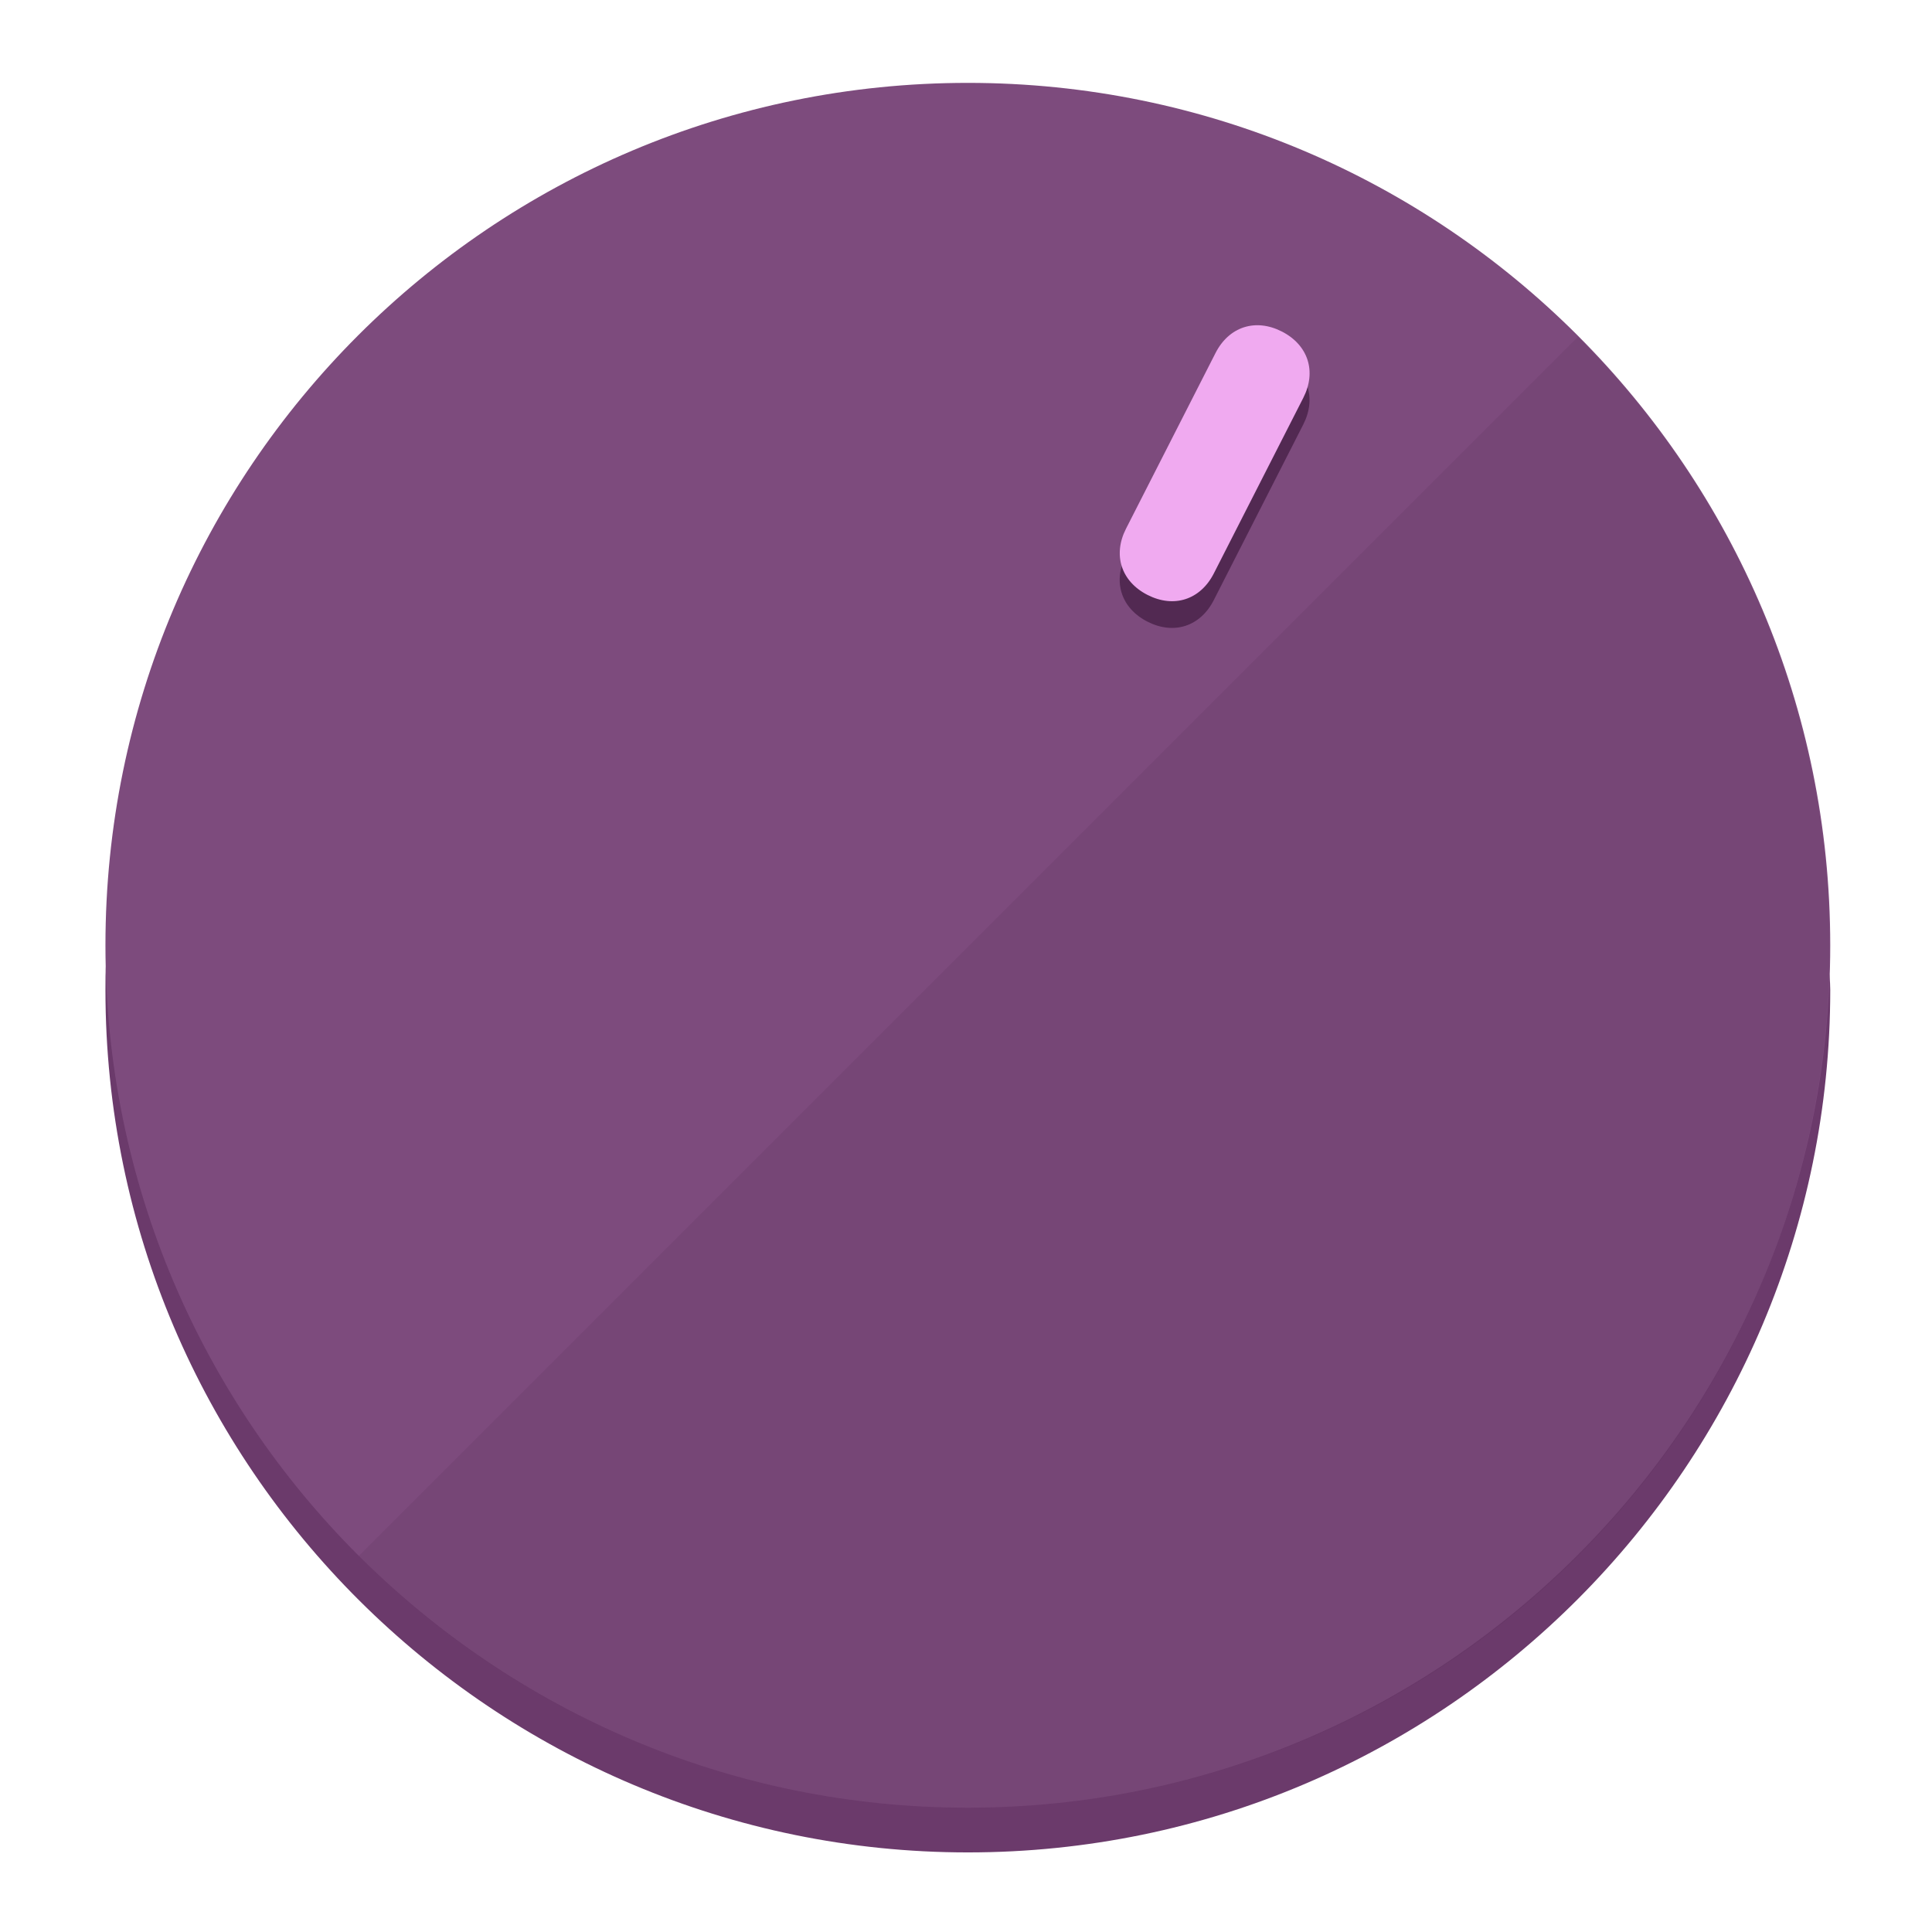
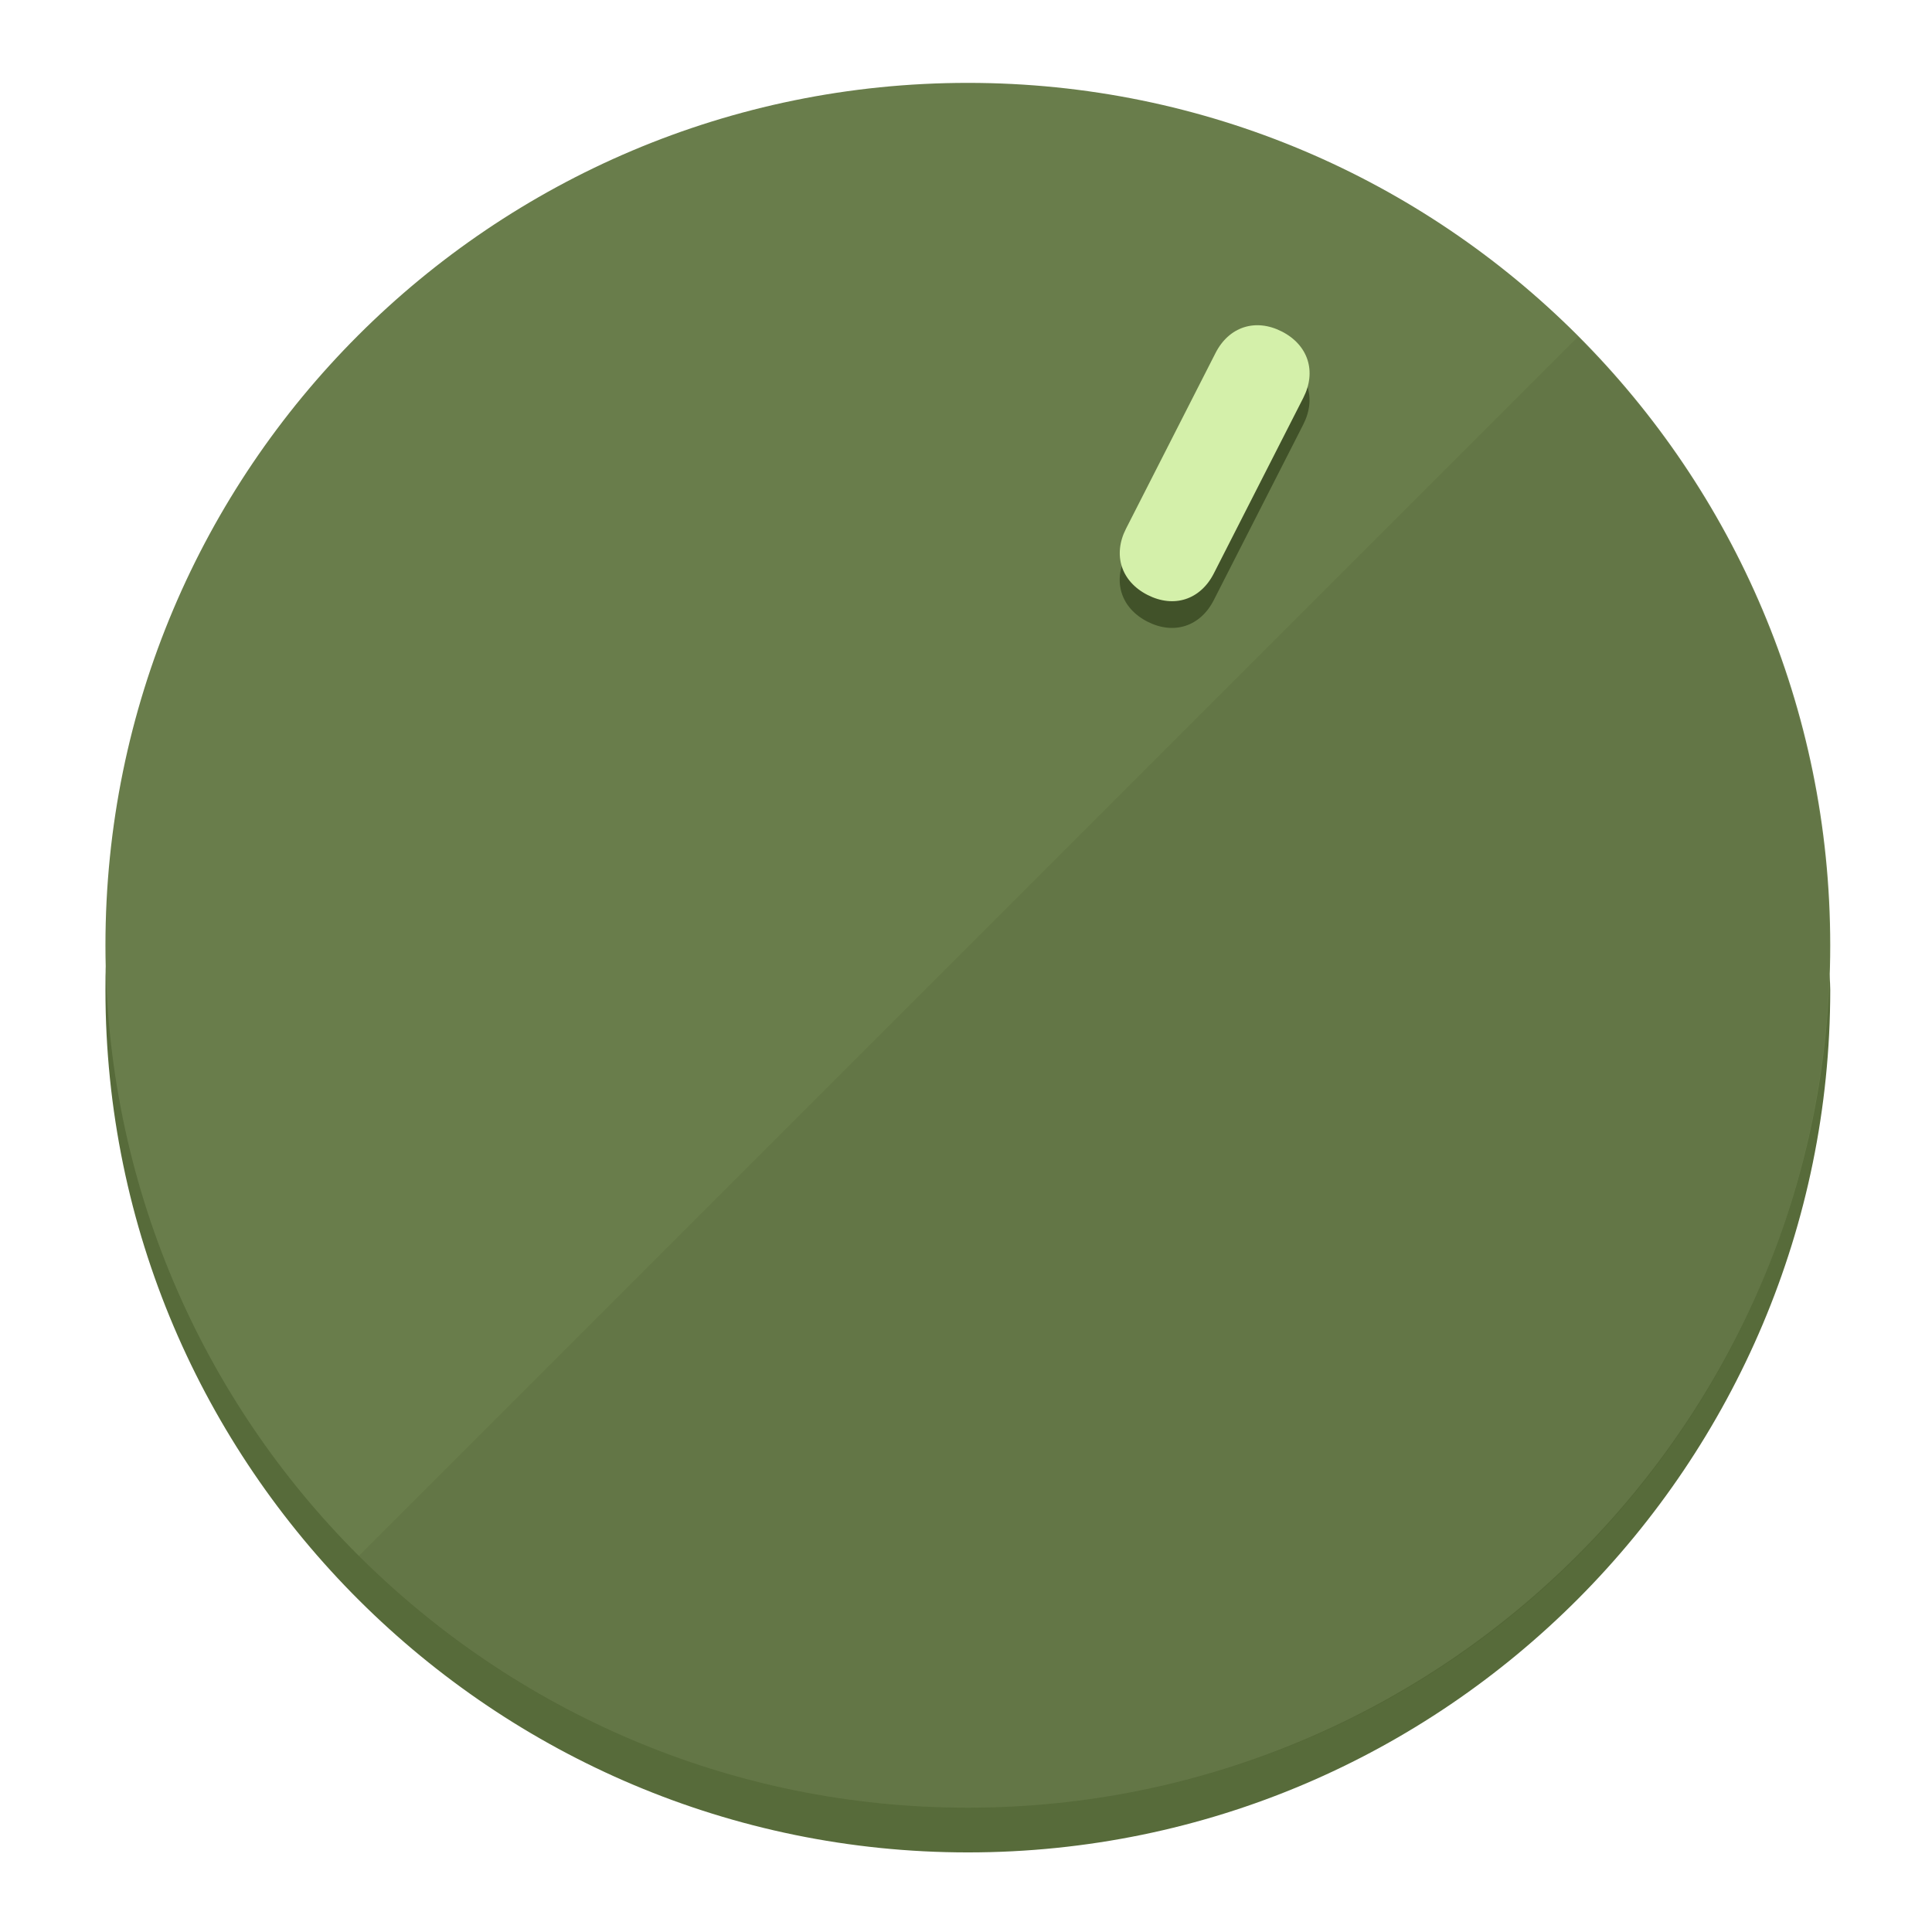
<svg xmlns="http://www.w3.org/2000/svg" height="120px" width="120px" version="1.1" id="Layer_1" viewBox="0 0 496.8 496.8" xml:space="preserve">
  <defs id="defs23" />
  <g id="g3158">
-     <path style="display:inline;fill:#6B3A6B;fill-opacity:1;stroke-width:1.584" d="m 248.875,445.92 c 116.582,0 212.89,-91.238 220.493,-205.286 0,5.069 1.267,8.87 1.267,13.939 0,121.651 -98.842,221.76 -221.76,221.76 -121.651,0 -221.76,-98.842 -221.76,-221.76 0,-5.069 0,-8.87 1.267,-13.939 7.603,114.048 103.91,205.286 220.493,205.286 z" id="path8" />
-     <circle style="display:inline;fill:#7D4B7D;fill-opacity:1;stroke-width:1.584" cx="248.875" cy="243.071" r="221.76" id="circle12" />
-     <path style="display:inline;fill:#522952;fill-opacity:0.154;stroke-width:1.587" d="m 405.744,86.606 c 86.308,86.308 86.308,227.193 0,313.5 -86.308,86.308 -227.193,86.308 -313.5,0" id="path14" />
+     <path style="display:inline;fill:#576B3A;fill-opacity:1;stroke-width:1.584" d="m 248.875,445.92 c 116.582,0 212.89,-91.238 220.493,-205.286 0,5.069 1.267,8.87 1.267,13.939 0,121.651 -98.842,221.76 -221.76,221.76 -121.651,0 -221.76,-98.842 -221.76,-221.76 0,-5.069 0,-8.87 1.267,-13.939 7.603,114.048 103.91,205.286 220.493,205.286 z" id="path8" />
+     <circle style="display:inline;fill:#697D4B;fill-opacity:1;stroke-width:1.584" cx="248.875" cy="243.071" r="221.76" id="circle12" />
+     <path style="display:inline;fill:#415229;fill-opacity:0.154;stroke-width:1.587" d="m 405.744,86.606 c 86.308,86.308 86.308,227.193 0,313.5 -86.308,86.308 -227.193,86.308 -313.5,0" id="path14" />
  </g>
  <g id="g3198">
    <circle style="display:none;fill:#000000;fill-opacity:0;stroke-width:1.584" cx="331.97" cy="104.232" r="221.76" id="circle12-3" transform="rotate(27)" />
-     <path style="display:inline;fill:#522952;fill-opacity:1;stroke-width:1.584" d="m 312.114,154.319 c -3.452,6.774 -10.269,8.99 -17.044,5.538 v 0 c -6.775,-3.452 -8.99,-10.269 -5.538,-17.044 l 23.012,-45.163 c 3.452,-6.774 10.269,-8.99 17.044,-5.538 v 0 c 6.774,3.452 8.99,10.269 5.538,17.044 z" id="path3789" />
-     <path style="display:inline;fill:#F0AAF0;stroke-width:1.584" d="m 312.13,147.448 c -3.452,6.775 -10.269,8.99 -17.044,5.538 v 0 c -6.774,-3.452 -8.99,-10.269 -5.538,-17.044 l 23.012,-45.163 c 3.452,-6.775 10.269,-8.99 17.044,-5.538 v 0 c 6.775,3.452 8.99,10.269 5.538,17.044 z" id="path915" />
+     <path style="display:inline;fill:#415229;fill-opacity:1;stroke-width:1.584" d="m 312.114,154.319 c -3.452,6.774 -10.269,8.99 -17.044,5.538 v 0 c -6.775,-3.452 -8.99,-10.269 -5.538,-17.044 l 23.012,-45.163 c 3.452,-6.774 10.269,-8.99 17.044,-5.538 v 0 c 6.774,3.452 8.99,10.269 5.538,17.044 z" id="path3789" />
+     <path style="display:inline;fill:#D4F0AA;stroke-width:1.584" d="m 312.13,147.448 c -3.452,6.775 -10.269,8.99 -17.044,5.538 v 0 c -6.774,-3.452 -8.99,-10.269 -5.538,-17.044 l 23.012,-45.163 c 3.452,-6.775 10.269,-8.99 17.044,-5.538 v 0 c 6.775,3.452 8.99,10.269 5.538,17.044 z" id="path915" />
  </g>
</svg>
